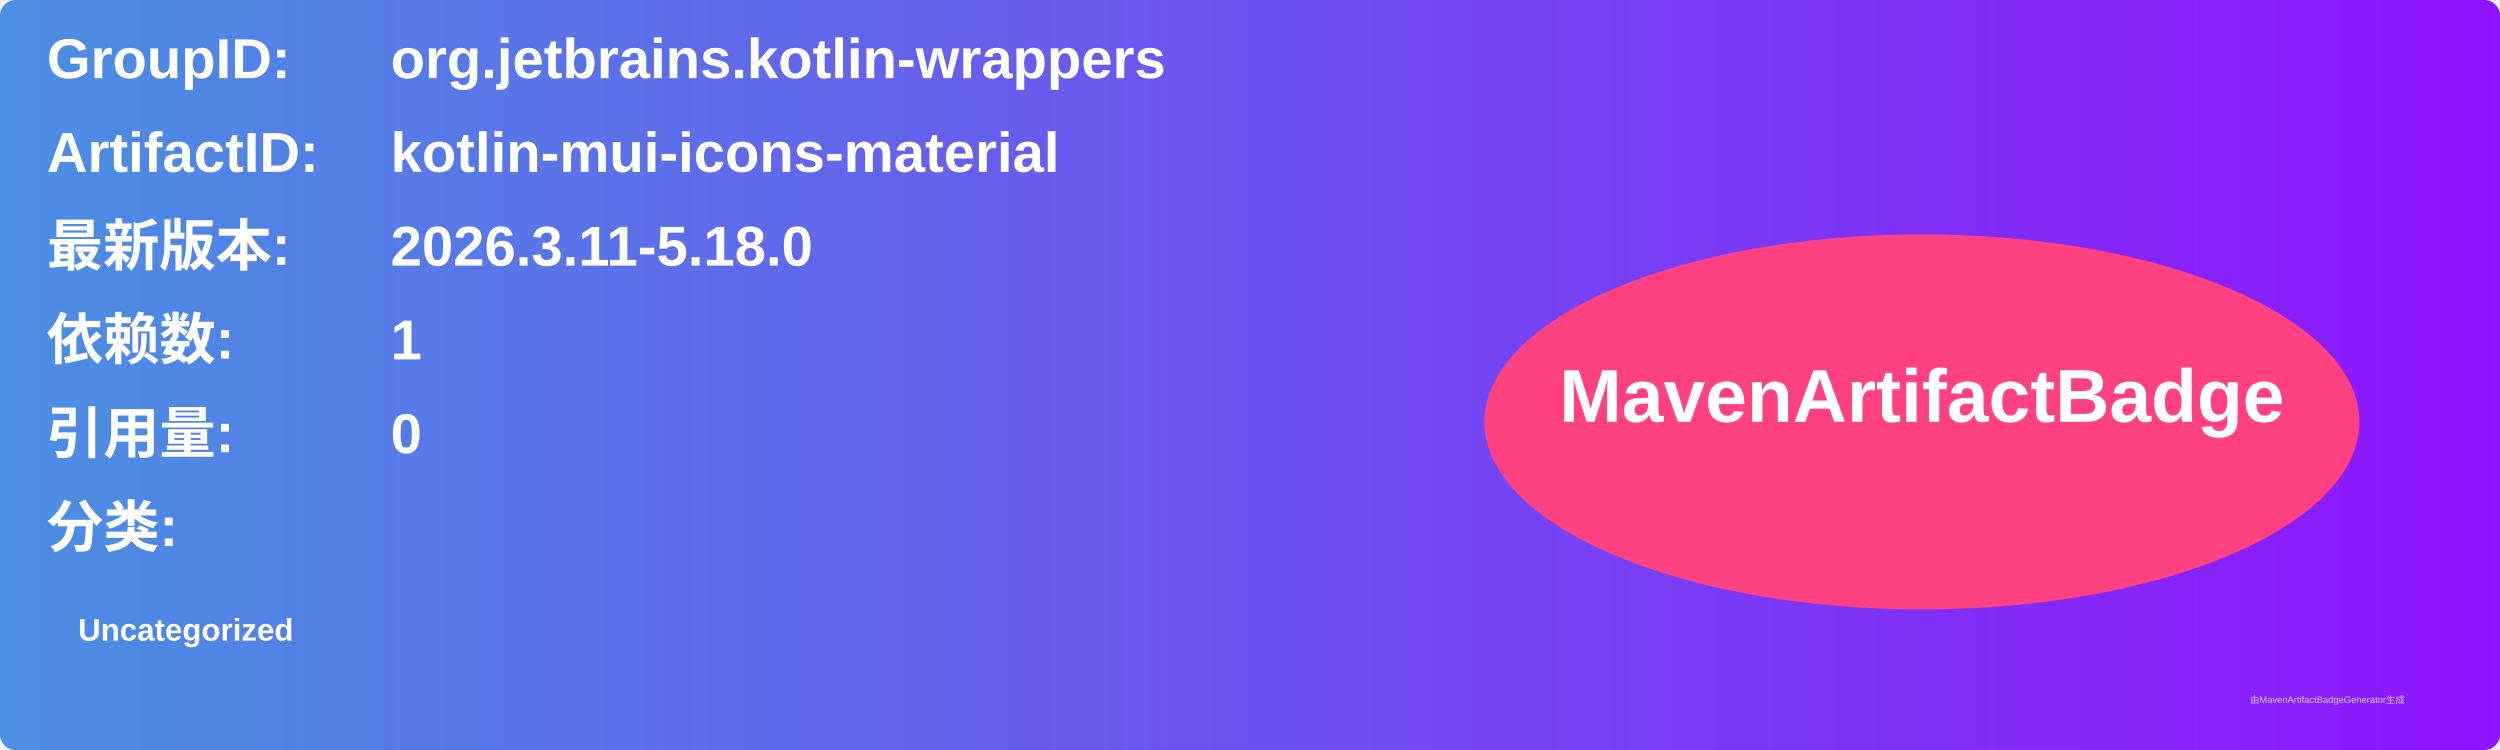
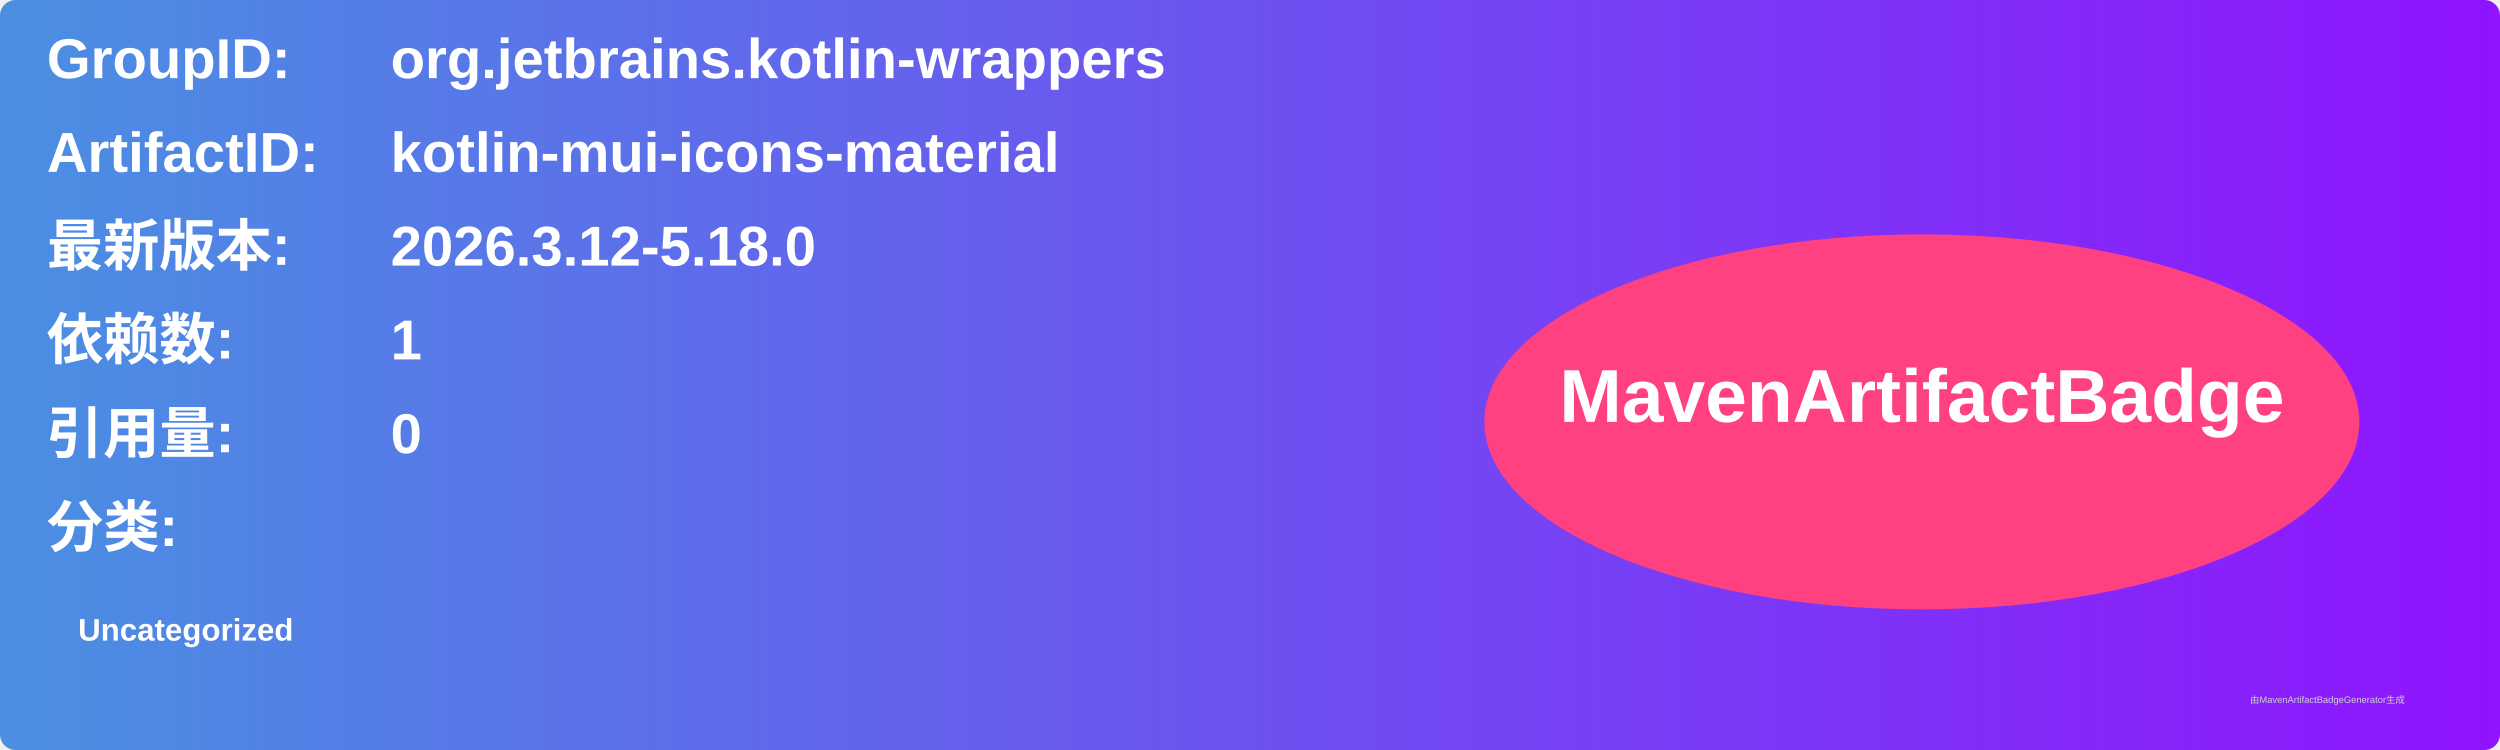
<svg xmlns="http://www.w3.org/2000/svg" width="800" height="240" viewBox="0 0 800 240">
  <linearGradient id="grad" x1="0%" y1="0%" x2="100%" y2="0%">
    <stop offset="0%" stop-color="#4a90e2" />
    <stop offset="100%" stop-color="#9013fe" />
  </linearGradient>
  <rect width="100%" height="100%" rx="5" ry="5" fill="url(#grad)" />
  <g transform="translate(15, 15)">
    <text x="0" y="10" font-family="Arial" font-size="18" fill="white" font-weight="bold" width="260">GroupID:</text>
    <text x="110" y="10" font-family="Arial" font-size="18" fill="white" font-weight="bold" width="460">org.jetbrains.kotlin-wrappers</text>
    <text x="0" y="40" font-family="Arial" font-size="18" fill="white" font-weight="bold" width="260">ArtifactID:</text>
    <text x="110" y="40" font-family="Arial" font-size="18" fill="white" font-weight="bold" width="460">kotlin-mui-icons-material</text>
    <text x="0" y="70" font-family="Arial" font-size="18" fill="white" font-weight="bold">最新版本:</text>
    <text x="110" y="70" font-family="Arial" font-size="18" fill="white" font-weight="bold">
-       <tspan font-weight="bold">2026.3.11-5.18.0</tspan>
+       <tspan font-weight="bold">2026.3.12-5.18.0</tspan>
    </text>
    <text x="0" y="100" font-family="Arial" font-size="18" fill="white" font-weight="bold">依赖数: </text>
    <text x="110" y="100" font-family="Arial" font-size="18" fill="white">
      <tspan font-weight="bold">1</tspan>
    </text>
    <text x="0" y="130" font-family="Arial" font-size="18" fill="white" font-weight="bold">引用量: </text>
    <text x="110" y="130" font-family="Arial" font-size="18" fill="white">
      <tspan font-weight="bold">0</tspan>
    </text>
    <text x="0" y="160" font-family="Arial" font-size="18" fill="white" font-weight="bold">分类:</text>
    <text x="10" y="190" font-family="Arial" font-size="10" fill="white">
      <tspan font-weight="bold">Uncategorized</tspan>
    </text>
    <ellipse cx="600" cy="120" rx="140" ry="60" fill="#ff4081" />
    <text x="600" y="120" text-anchor="middle" font-family="Arial" font-size="24" fill="white" font-weight="bold">MavenArtifactBadge</text>
  </g>
  <text x="720" y="225" font-family="Arial" font-size="3" fill="#d0d0d0">由MavenArtifactBadgeGenerator生成</text>
</svg>
